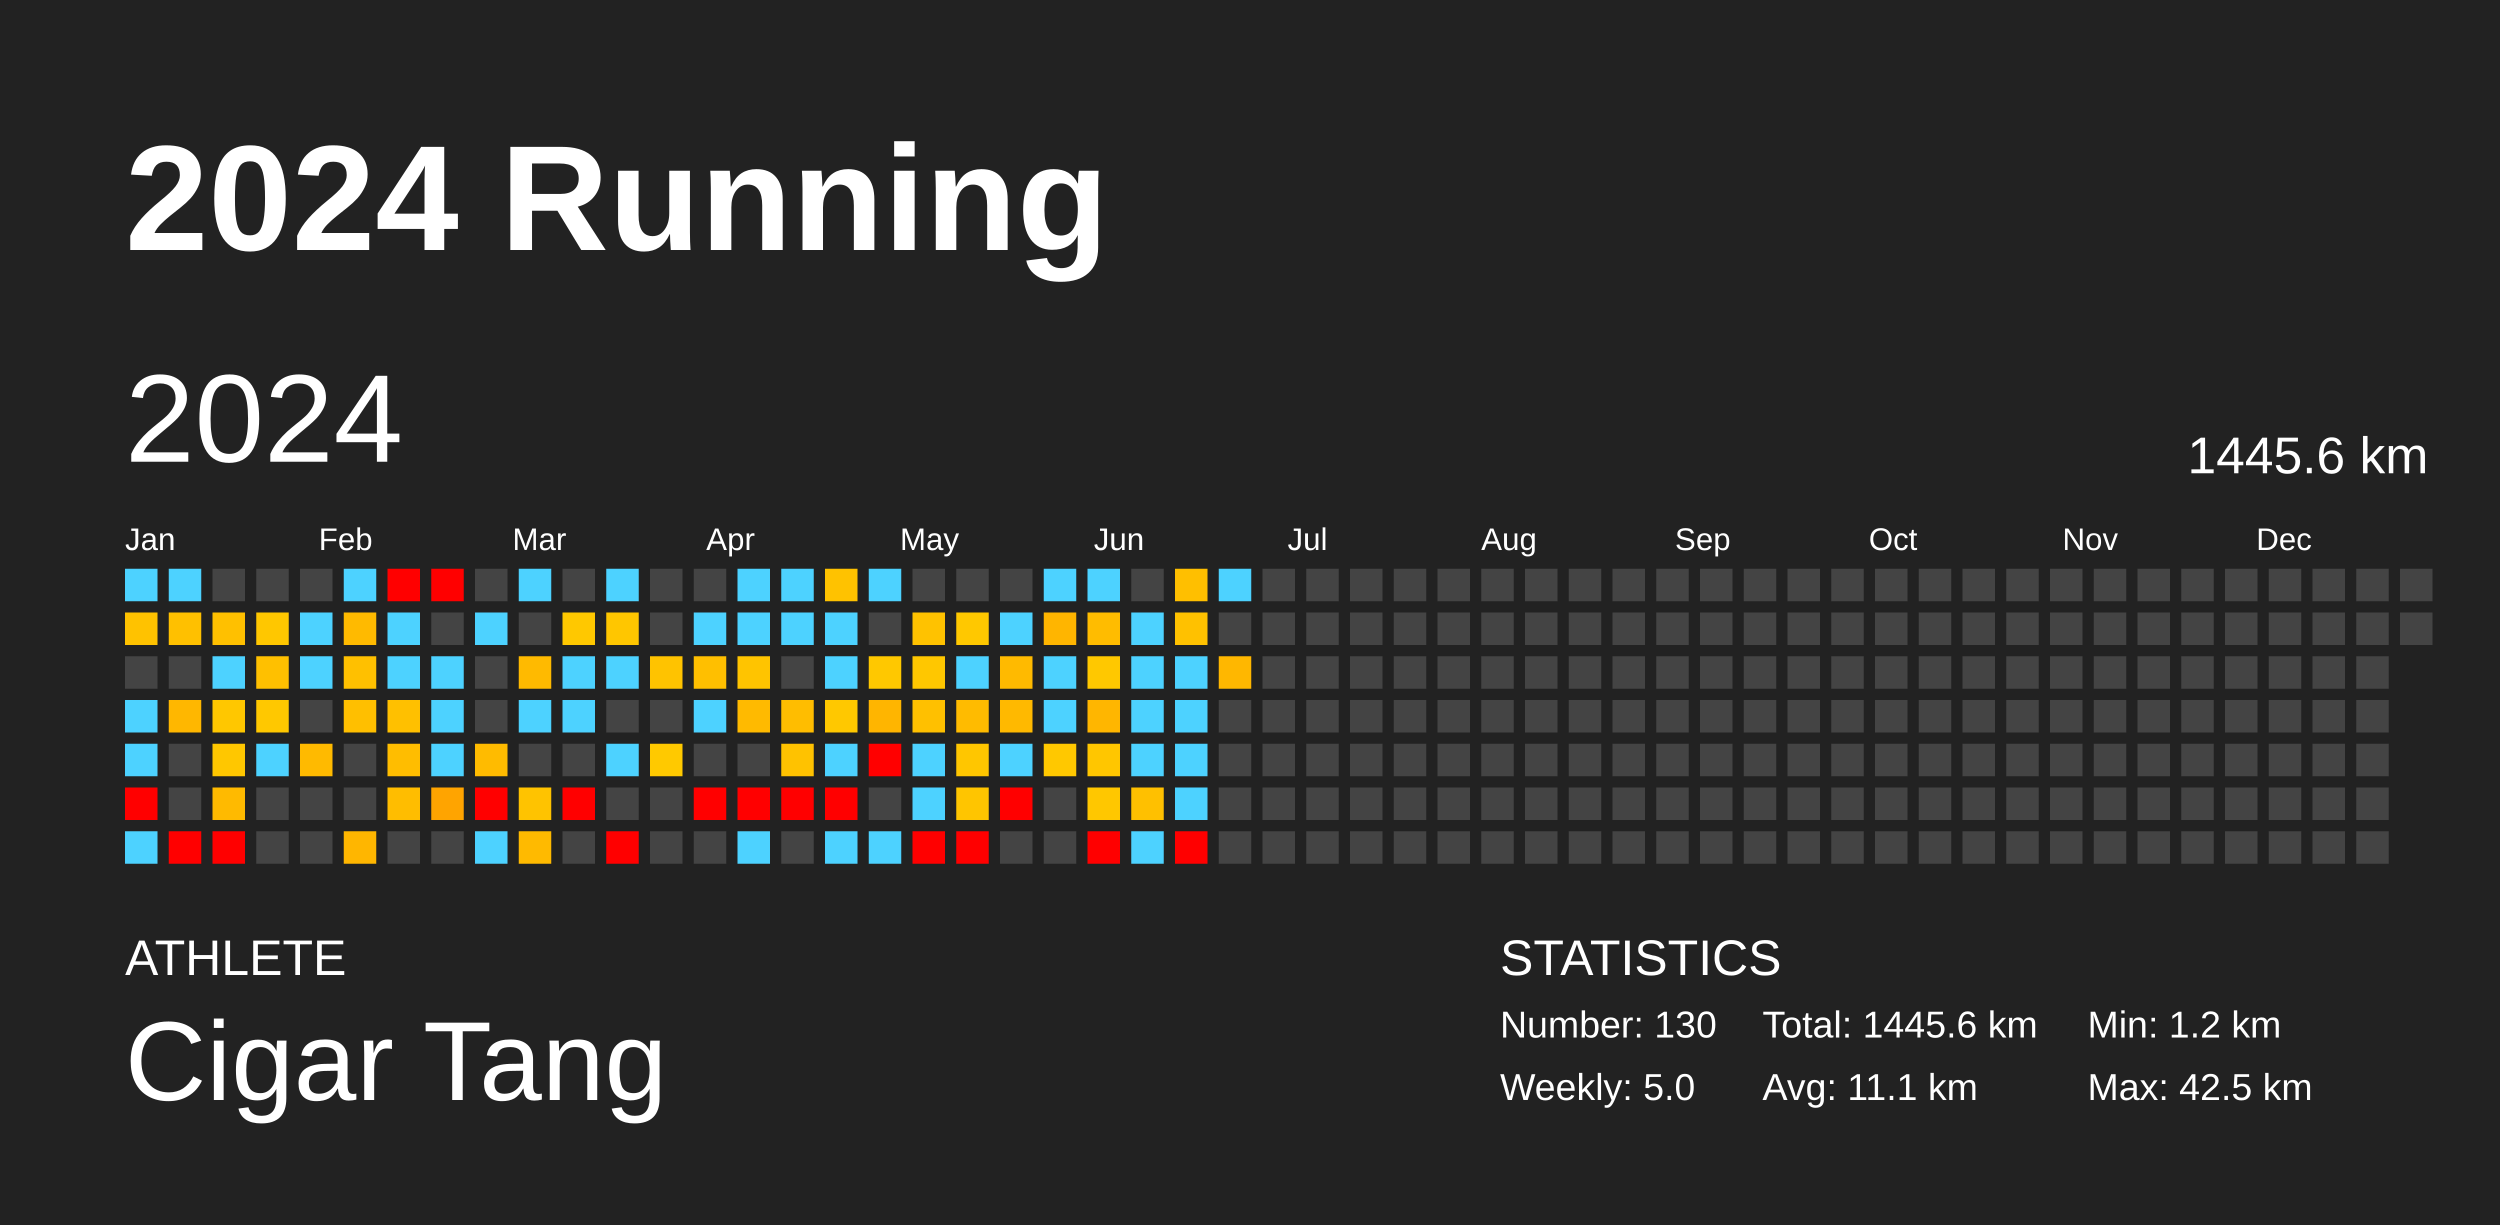
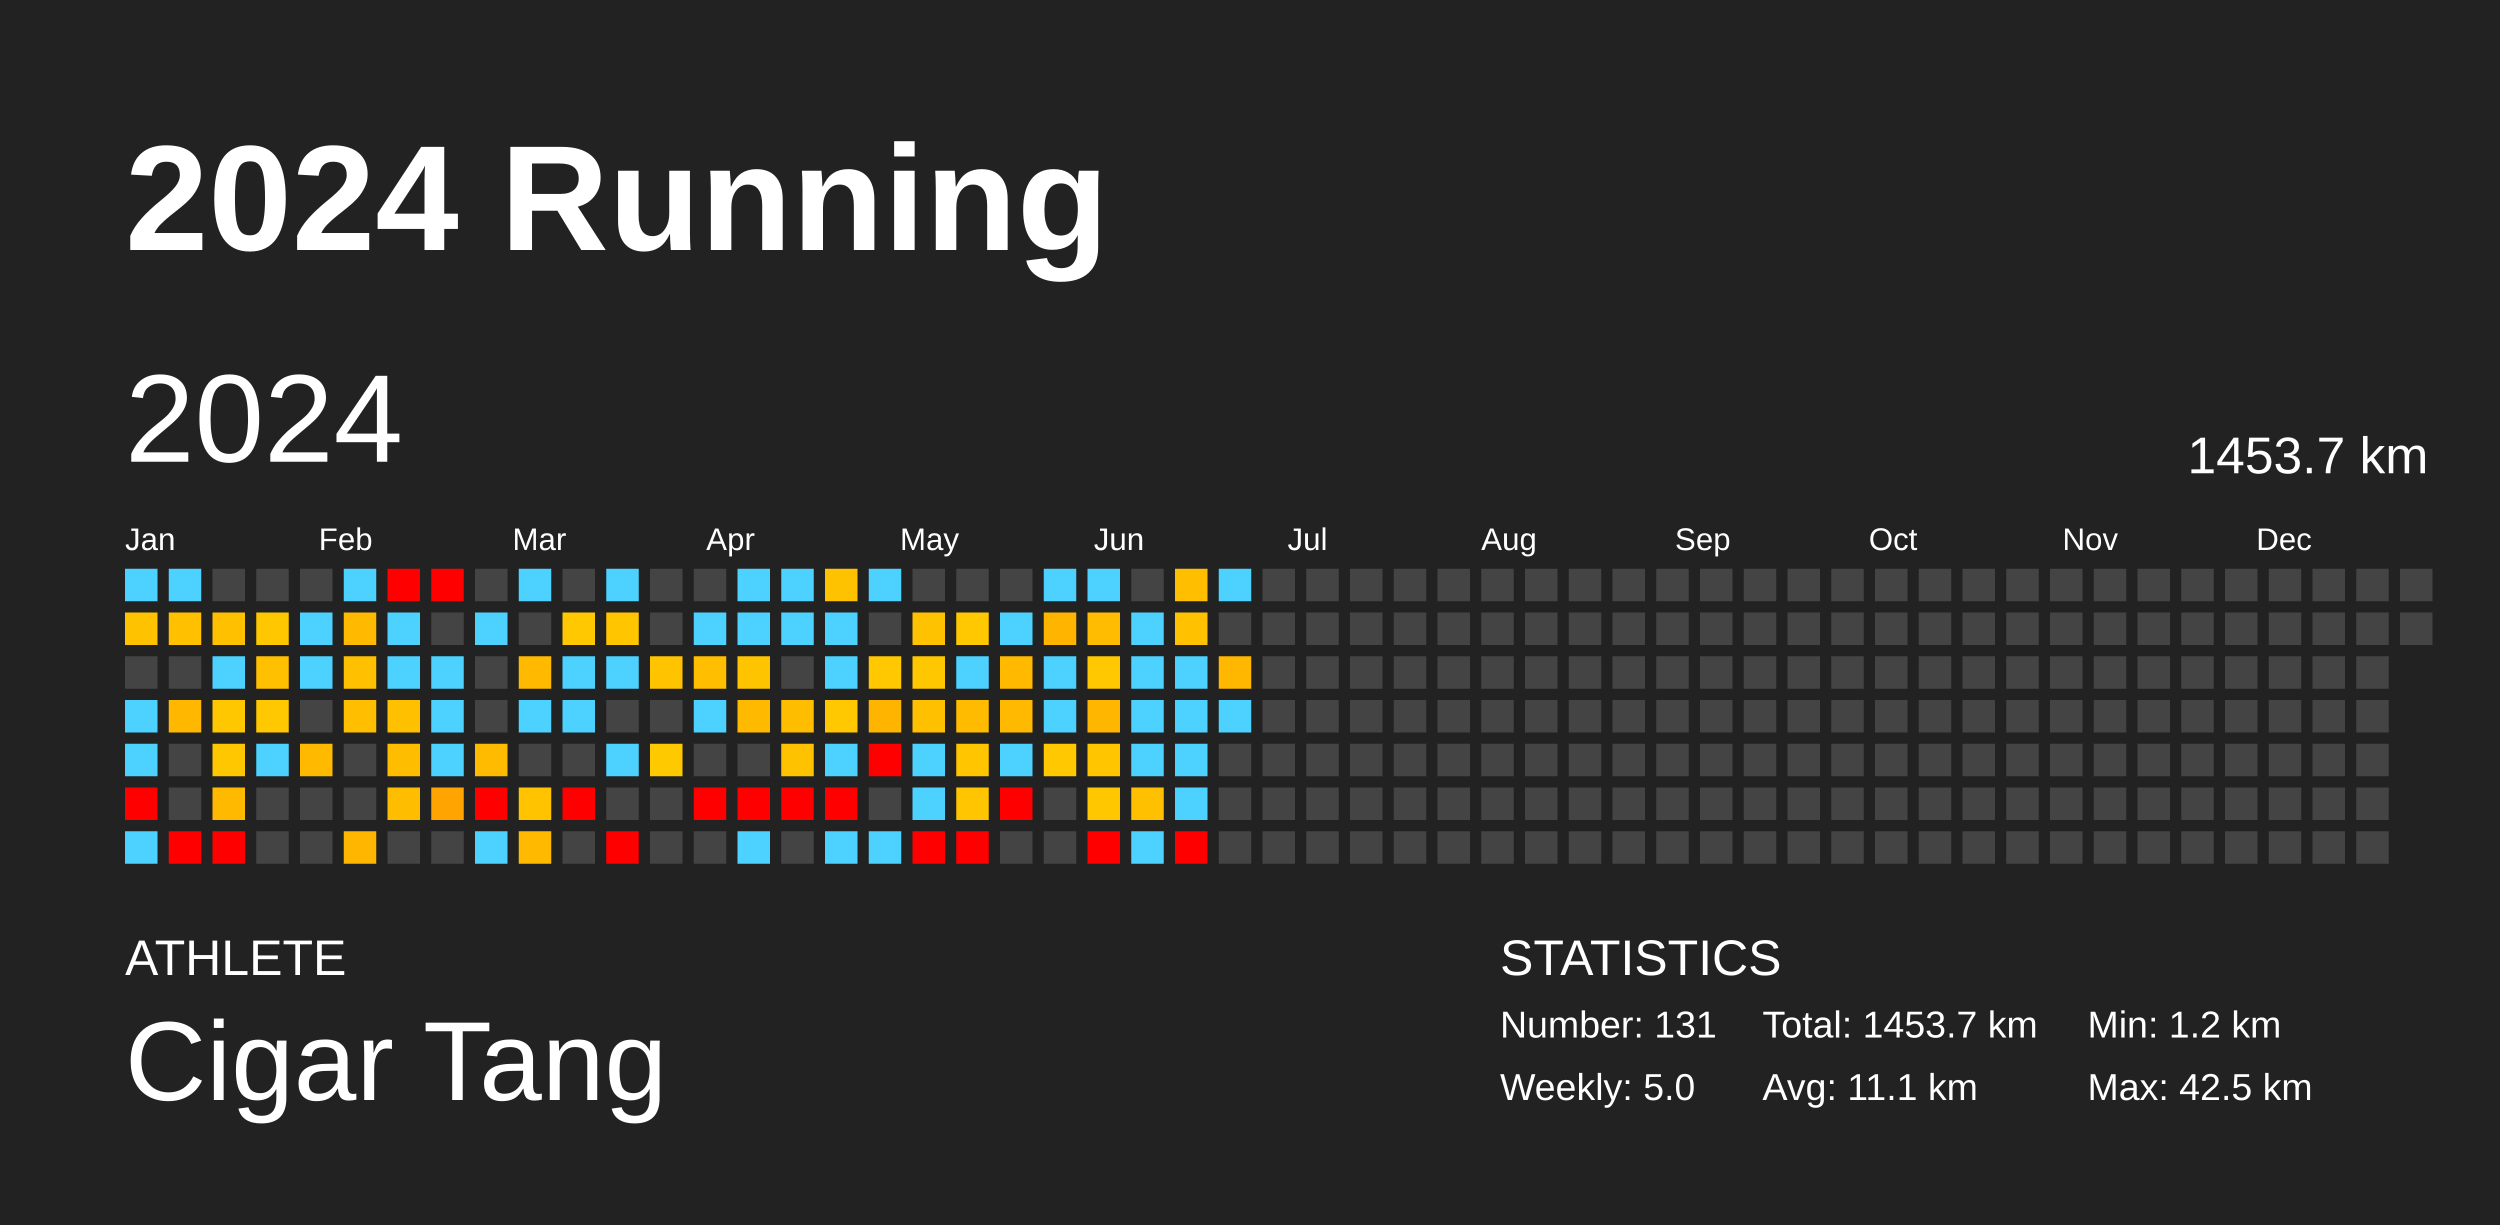
<svg xmlns="http://www.w3.org/2000/svg" baseProfile="full" height="98mm" version="1.1" viewBox="0,0,200,98" width="200mm">
  <defs />
  <rect fill="#222222" height="98" width="200" x="0" y="0" />
  <text fill="#FFFFFF" style="font-size:12px; font-family:Arial; font-weight:bold;" x="10" y="20">2024 Running</text>
  <text fill="#FFFFFF" style="font-size:4px; font-family:Arial" x="10" y="78">ATHLETE</text>
  <text fill="#FFFFFF" style="font-size:9px; font-family:Arial" x="10" y="88">Cigar Tang</text>
  <text fill="#FFFFFF" style="font-size:4px; font-family:Arial" x="120" y="78">STATISTICS</text>
-   <text fill="#FFFFFF" style="font-size:3px; font-family:Arial" x="120" y="83">Number: 130</text>
+   <text fill="#FFFFFF" style="font-size:3px; font-family:Arial" x="120" y="83">Number: 131</text>
  <text fill="#FFFFFF" style="font-size:3px; font-family:Arial" x="120" y="88">Weekly: 5.0</text>
-   <text fill="#FFFFFF" style="font-size:3px; font-family:Arial" x="141" y="83">Total: 1445.6 km</text>
+   <text fill="#FFFFFF" style="font-size:3px; font-family:Arial" x="141" y="83">Total: 1453.7 km</text>
  <text fill="#FFFFFF" style="font-size:3px; font-family:Arial" x="141" y="88">Avg: 11.1 km</text>
  <text fill="#FFFFFF" style="font-size:3px; font-family:Arial" x="167" y="83">Min: 1.2 km</text>
  <text fill="#FFFFFF" style="font-size:3px; font-family:Arial" x="167" y="88">Max: 42.5 km</text>
  <text dominant-baseline="hanging" fill="#FFFFFF" style="font-size:10.0px; font-family:Arial;" x="10" y="30">2024</text>
-   <text dominant-baseline="hanging" fill="#FFFFFF" style="font-size:4.125px; font-family:Arial;" x="175" y="35">1445.6 km</text>
+   <text dominant-baseline="hanging" fill="#FFFFFF" style="font-size:4.125px; font-family:Arial;" x="175" y="35">1453.7 km</text>
  <text fill="#FFFFFF" style="font-size:2.5px; font-family:Arial" x="10.0" y="44">Jan</text>
  <text fill="#FFFFFF" style="font-size:2.5px; font-family:Arial" x="25.5" y="44">Feb</text>
  <text fill="#FFFFFF" style="font-size:2.5px; font-family:Arial" x="41.0" y="44">Mar</text>
  <text fill="#FFFFFF" style="font-size:2.5px; font-family:Arial" x="56.5" y="44">Apr</text>
  <text fill="#FFFFFF" style="font-size:2.5px; font-family:Arial" x="72.0" y="44">May</text>
  <text fill="#FFFFFF" style="font-size:2.5px; font-family:Arial" x="87.5" y="44">Jun</text>
  <text fill="#FFFFFF" style="font-size:2.5px; font-family:Arial" x="103.0" y="44">Jul</text>
  <text fill="#FFFFFF" style="font-size:2.5px; font-family:Arial" x="118.5" y="44">Aug</text>
  <text fill="#FFFFFF" style="font-size:2.5px; font-family:Arial" x="134.0" y="44">Sep</text>
  <text fill="#FFFFFF" style="font-size:2.5px; font-family:Arial" x="149.5" y="44">Oct</text>
  <text fill="#FFFFFF" style="font-size:2.5px; font-family:Arial" x="165.0" y="44">Nov</text>
  <text fill="#FFFFFF" style="font-size:2.5px; font-family:Arial" x="180.5" y="44">Dec</text>
  <rect fill="#4dd2ff" height="2.6" width="2.6" x="10.0" y="45.5" />
  <rect fill="#ffc200" height="2.6" width="2.6" x="10.0" y="49.0" />
  <rect fill="#444444" height="2.6" width="2.6" x="10.0" y="52.5" />
  <rect fill="#4dd2ff" height="2.6" width="2.6" x="10.0" y="56.0" />
  <rect fill="#4dd2ff" height="2.6" width="2.6" x="10.0" y="59.5" />
  <rect fill="red" height="2.6" width="2.6" x="10.0" y="63.0" />
  <rect fill="#4dd2ff" height="2.6" width="2.6" x="10.0" y="66.5" />
  <rect fill="#4dd2ff" height="2.6" width="2.6" x="13.5" y="45.5" />
  <rect fill="#ffc000" height="2.6" width="2.6" x="13.5" y="49.0" />
  <rect fill="#444444" height="2.6" width="2.6" x="13.5" y="52.5" />
  <rect fill="#ffb700" height="2.6" width="2.6" x="13.5" y="56.0" />
  <rect fill="#444444" height="2.6" width="2.6" x="13.5" y="59.5" />
  <rect fill="#444444" height="2.6" width="2.6" x="13.5" y="63.0" />
  <rect fill="red" height="2.6" width="2.6" x="13.5" y="66.5" />
  <rect fill="#444444" height="2.6" width="2.6" x="17.0" y="45.5" />
  <rect fill="#ffc000" height="2.6" width="2.6" x="17.0" y="49.0" />
  <rect fill="#4dd2ff" height="2.6" width="2.6" x="17.0" y="52.5" />
  <rect fill="#ffc700" height="2.6" width="2.6" x="17.0" y="56.0" />
  <rect fill="#ffc700" height="2.6" width="2.6" x="17.0" y="59.5" />
  <rect fill="#ffba00" height="2.6" width="2.6" x="17.0" y="63.0" />
  <rect fill="red" height="2.6" width="2.6" x="17.0" y="66.5" />
  <rect fill="#444444" height="2.6" width="2.6" x="20.5" y="45.5" />
  <rect fill="#ffc700" height="2.6" width="2.6" x="20.5" y="49.0" />
  <rect fill="#ffc000" height="2.6" width="2.6" x="20.5" y="52.5" />
  <rect fill="#ffc800" height="2.6" width="2.6" x="20.5" y="56.0" />
  <rect fill="#4dd2ff" height="2.6" width="2.6" x="20.5" y="59.5" />
  <rect fill="#444444" height="2.6" width="2.6" x="20.5" y="63.0" />
  <rect fill="#444444" height="2.6" width="2.6" x="20.5" y="66.5" />
  <rect fill="#444444" height="2.6" width="2.6" x="24.0" y="45.5" />
  <rect fill="#4dd2ff" height="2.6" width="2.6" x="24.0" y="49.0" />
  <rect fill="#4dd2ff" height="2.6" width="2.6" x="24.0" y="52.5" />
  <rect fill="#444444" height="2.6" width="2.6" x="24.0" y="56.0" />
  <rect fill="#ffba00" height="2.6" width="2.6" x="24.0" y="59.5" />
  <rect fill="#444444" height="2.6" width="2.6" x="24.0" y="63.0" />
  <rect fill="#444444" height="2.6" width="2.6" x="24.0" y="66.5" />
  <rect fill="#4dd2ff" height="2.6" width="2.6" x="27.5" y="45.5" />
  <rect fill="#ffba00" height="2.6" width="2.6" x="27.5" y="49.0" />
  <rect fill="#ffc000" height="2.6" width="2.6" x="27.5" y="52.5" />
  <rect fill="#ffbf00" height="2.6" width="2.6" x="27.5" y="56.0" />
  <rect fill="#444444" height="2.6" width="2.6" x="27.5" y="59.5" />
  <rect fill="#444444" height="2.6" width="2.6" x="27.5" y="63.0" />
  <rect fill="#ffb600" height="2.6" width="2.6" x="27.5" y="66.5" />
  <rect fill="red" height="2.6" width="2.6" x="31.0" y="45.5" />
  <rect fill="#4dd2ff" height="2.6" width="2.6" x="31.0" y="49.0" />
  <rect fill="#4dd2ff" height="2.6" width="2.6" x="31.0" y="52.5" />
  <rect fill="#ffc000" height="2.6" width="2.6" x="31.0" y="56.0" />
  <rect fill="#ffbd00" height="2.6" width="2.6" x="31.0" y="59.5" />
  <rect fill="#ffbd00" height="2.6" width="2.6" x="31.0" y="63.0" />
  <rect fill="#444444" height="2.6" width="2.6" x="31.0" y="66.5" />
  <rect fill="red" height="2.6" width="2.6" x="34.5" y="45.5" />
  <rect fill="#444444" height="2.6" width="2.6" x="34.5" y="49.0" />
  <rect fill="#4dd2ff" height="2.6" width="2.6" x="34.5" y="52.5" />
  <rect fill="#4dd2ff" height="2.6" width="2.6" x="34.5" y="56.0" />
  <rect fill="#4dd2ff" height="2.6" width="2.6" x="34.5" y="59.5" />
  <rect fill="#ffa400" height="2.6" width="2.6" x="34.5" y="63.0" />
  <rect fill="#444444" height="2.6" width="2.6" x="34.5" y="66.5" />
  <rect fill="#444444" height="2.6" width="2.6" x="38.0" y="45.5" />
  <rect fill="#4dd2ff" height="2.6" width="2.6" x="38.0" y="49.0" />
  <rect fill="#444444" height="2.6" width="2.6" x="38.0" y="52.5" />
  <rect fill="#444444" height="2.6" width="2.6" x="38.0" y="56.0" />
  <rect fill="#ffbb00" height="2.6" width="2.6" x="38.0" y="59.5" />
  <rect fill="red" height="2.6" width="2.6" x="38.0" y="63.0" />
  <rect fill="#4dd2ff" height="2.6" width="2.6" x="38.0" y="66.5" />
  <rect fill="#4dd2ff" height="2.6" width="2.6" x="41.5" y="45.5" />
  <rect fill="#444444" height="2.6" width="2.6" x="41.5" y="49.0" />
  <rect fill="#ffba00" height="2.6" width="2.6" x="41.5" y="52.5" />
  <rect fill="#4dd2ff" height="2.6" width="2.6" x="41.5" y="56.0" />
  <rect fill="#444444" height="2.6" width="2.6" x="41.5" y="59.5" />
  <rect fill="#ffc300" height="2.6" width="2.6" x="41.5" y="63.0" />
  <rect fill="#ffba00" height="2.6" width="2.6" x="41.5" y="66.5" />
  <rect fill="#444444" height="2.6" width="2.6" x="45.0" y="45.5" />
  <rect fill="#ffc800" height="2.6" width="2.6" x="45.0" y="49.0" />
  <rect fill="#4dd2ff" height="2.6" width="2.6" x="45.0" y="52.5" />
  <rect fill="#4dd2ff" height="2.6" width="2.6" x="45.0" y="56.0" />
  <rect fill="#444444" height="2.6" width="2.6" x="45.0" y="59.5" />
  <rect fill="red" height="2.6" width="2.6" x="45.0" y="63.0" />
  <rect fill="#444444" height="2.6" width="2.6" x="45.0" y="66.5" />
  <rect fill="#4dd2ff" height="2.6" width="2.6" x="48.5" y="45.5" />
  <rect fill="#ffc600" height="2.6" width="2.6" x="48.5" y="49.0" />
  <rect fill="#4dd2ff" height="2.6" width="2.6" x="48.5" y="52.5" />
  <rect fill="#444444" height="2.6" width="2.6" x="48.5" y="56.0" />
  <rect fill="#4dd2ff" height="2.6" width="2.6" x="48.5" y="59.5" />
  <rect fill="#444444" height="2.6" width="2.6" x="48.5" y="63.0" />
  <rect fill="red" height="2.6" width="2.6" x="48.5" y="66.5" />
  <rect fill="#444444" height="2.6" width="2.6" x="52.0" y="45.5" />
  <rect fill="#444444" height="2.6" width="2.6" x="52.0" y="49.0" />
  <rect fill="#ffc300" height="2.6" width="2.6" x="52.0" y="52.5" />
  <rect fill="#444444" height="2.6" width="2.6" x="52.0" y="56.0" />
  <rect fill="#ffc900" height="2.6" width="2.6" x="52.0" y="59.5" />
  <rect fill="#444444" height="2.6" width="2.6" x="52.0" y="63.0" />
  <rect fill="#444444" height="2.6" width="2.6" x="52.0" y="66.5" />
  <rect fill="#444444" height="2.6" width="2.6" x="55.5" y="45.5" />
  <rect fill="#4dd2ff" height="2.6" width="2.6" x="55.5" y="49.0" />
  <rect fill="#ffbf00" height="2.6" width="2.6" x="55.5" y="52.5" />
  <rect fill="#4dd2ff" height="2.6" width="2.6" x="55.5" y="56.0" />
  <rect fill="#444444" height="2.6" width="2.6" x="55.5" y="59.5" />
  <rect fill="red" height="2.6" width="2.6" x="55.5" y="63.0" />
  <rect fill="#444444" height="2.6" width="2.6" x="55.5" y="66.5" />
  <rect fill="#4dd2ff" height="2.6" width="2.6" x="59.0" y="45.5" />
  <rect fill="#4dd2ff" height="2.6" width="2.6" x="59.0" y="49.0" />
  <rect fill="#ffc400" height="2.6" width="2.6" x="59.0" y="52.5" />
  <rect fill="#ffba00" height="2.6" width="2.6" x="59.0" y="56.0" />
  <rect fill="#444444" height="2.6" width="2.6" x="59.0" y="59.5" />
  <rect fill="red" height="2.6" width="2.6" x="59.0" y="63.0" />
  <rect fill="#4dd2ff" height="2.6" width="2.6" x="59.0" y="66.5" />
  <rect fill="#4dd2ff" height="2.6" width="2.6" x="62.5" y="45.5" />
  <rect fill="#4dd2ff" height="2.6" width="2.6" x="62.5" y="49.0" />
  <rect fill="#444444" height="2.6" width="2.6" x="62.5" y="52.5" />
  <rect fill="#ffbd00" height="2.6" width="2.6" x="62.5" y="56.0" />
  <rect fill="#ffc200" height="2.6" width="2.6" x="62.5" y="59.5" />
  <rect fill="red" height="2.6" width="2.6" x="62.5" y="63.0" />
  <rect fill="#444444" height="2.6" width="2.6" x="62.5" y="66.5" />
  <rect fill="#ffc200" height="2.6" width="2.6" x="66.0" y="45.5" />
  <rect fill="#4dd2ff" height="2.6" width="2.6" x="66.0" y="49.0" />
  <rect fill="#4dd2ff" height="2.6" width="2.6" x="66.0" y="52.5" />
  <rect fill="#ffc800" height="2.6" width="2.6" x="66.0" y="56.0" />
  <rect fill="#4dd2ff" height="2.6" width="2.6" x="66.0" y="59.5" />
  <rect fill="red" height="2.6" width="2.6" x="66.0" y="63.0" />
  <rect fill="#4dd2ff" height="2.6" width="2.6" x="66.0" y="66.5" />
  <rect fill="#4dd2ff" height="2.6" width="2.6" x="69.5" y="45.5" />
  <rect fill="#444444" height="2.6" width="2.6" x="69.5" y="49.0" />
  <rect fill="#ffc800" height="2.6" width="2.6" x="69.5" y="52.5" />
  <rect fill="#ffb500" height="2.6" width="2.6" x="69.5" y="56.0" />
  <rect fill="red" height="2.6" width="2.6" x="69.5" y="59.5" />
  <rect fill="#444444" height="2.6" width="2.6" x="69.5" y="63.0" />
  <rect fill="#4dd2ff" height="2.6" width="2.6" x="69.5" y="66.5" />
  <rect fill="#444444" height="2.6" width="2.6" x="73.0" y="45.5" />
  <rect fill="#ffc200" height="2.6" width="2.6" x="73.0" y="49.0" />
  <rect fill="#ffc700" height="2.6" width="2.6" x="73.0" y="52.5" />
  <rect fill="#ffc000" height="2.6" width="2.6" x="73.0" y="56.0" />
  <rect fill="#4dd2ff" height="2.6" width="2.6" x="73.0" y="59.5" />
  <rect fill="#4dd2ff" height="2.6" width="2.6" x="73.0" y="63.0" />
  <rect fill="red" height="2.6" width="2.6" x="73.0" y="66.5" />
  <rect fill="#444444" height="2.6" width="2.6" x="76.5" y="45.5" />
  <rect fill="#ffc800" height="2.6" width="2.6" x="76.5" y="49.0" />
  <rect fill="#4dd2ff" height="2.6" width="2.6" x="76.5" y="52.5" />
  <rect fill="#ffbb00" height="2.6" width="2.6" x="76.5" y="56.0" />
  <rect fill="#ffc600" height="2.6" width="2.6" x="76.5" y="59.5" />
  <rect fill="#ffc500" height="2.6" width="2.6" x="76.5" y="63.0" />
  <rect fill="red" height="2.6" width="2.6" x="76.5" y="66.5" />
  <rect fill="#444444" height="2.6" width="2.6" x="80.0" y="45.5" />
  <rect fill="#4dd2ff" height="2.6" width="2.6" x="80.0" y="49.0" />
  <rect fill="#ffba00" height="2.6" width="2.6" x="80.0" y="52.5" />
  <rect fill="#ffb900" height="2.6" width="2.6" x="80.0" y="56.0" />
  <rect fill="#4dd2ff" height="2.6" width="2.6" x="80.0" y="59.5" />
  <rect fill="red" height="2.6" width="2.6" x="80.0" y="63.0" />
  <rect fill="#444444" height="2.6" width="2.6" x="80.0" y="66.5" />
  <rect fill="#4dd2ff" height="2.6" width="2.6" x="83.5" y="45.5" />
  <rect fill="#ffb500" height="2.6" width="2.6" x="83.5" y="49.0" />
  <rect fill="#4dd2ff" height="2.6" width="2.6" x="83.5" y="52.5" />
  <rect fill="#4dd2ff" height="2.6" width="2.6" x="83.5" y="56.0" />
  <rect fill="#ffc800" height="2.6" width="2.6" x="83.5" y="59.5" />
  <rect fill="#444444" height="2.6" width="2.6" x="83.5" y="63.0" />
  <rect fill="#444444" height="2.6" width="2.6" x="83.5" y="66.5" />
  <rect fill="#4dd2ff" height="2.6" width="2.6" x="87.0" y="45.5" />
  <rect fill="#ffbc00" height="2.6" width="2.6" x="87.0" y="49.0" />
  <rect fill="#ffc800" height="2.6" width="2.6" x="87.0" y="52.5" />
  <rect fill="#ffb600" height="2.6" width="2.6" x="87.0" y="56.0" />
  <rect fill="#ffc600" height="2.6" width="2.6" x="87.0" y="59.5" />
  <rect fill="#ffc700" height="2.6" width="2.6" x="87.0" y="63.0" />
  <rect fill="red" height="2.6" width="2.6" x="87.0" y="66.5" />
  <rect fill="#444444" height="2.6" width="2.6" x="90.5" y="45.5" />
  <rect fill="#4dd2ff" height="2.6" width="2.6" x="90.5" y="49.0" />
  <rect fill="#4dd2ff" height="2.6" width="2.6" x="90.5" y="52.5" />
  <rect fill="#4dd2ff" height="2.6" width="2.6" x="90.5" y="56.0" />
  <rect fill="#4dd2ff" height="2.6" width="2.6" x="90.5" y="59.5" />
  <rect fill="#ffc000" height="2.6" width="2.6" x="90.5" y="63.0" />
  <rect fill="#4dd2ff" height="2.6" width="2.6" x="90.5" y="66.5" />
  <rect fill="#ffbf00" height="2.6" width="2.6" x="94.0" y="45.5" />
  <rect fill="#ffc100" height="2.6" width="2.6" x="94.0" y="49.0" />
  <rect fill="#4dd2ff" height="2.6" width="2.6" x="94.0" y="52.5" />
  <rect fill="#4dd2ff" height="2.6" width="2.6" x="94.0" y="56.0" />
  <rect fill="#4dd2ff" height="2.6" width="2.6" x="94.0" y="59.5" />
  <rect fill="#4dd2ff" height="2.6" width="2.6" x="94.0" y="63.0" />
  <rect fill="red" height="2.6" width="2.6" x="94.0" y="66.5" />
  <rect fill="#4dd2ff" height="2.6" width="2.6" x="97.5" y="45.5" />
  <rect fill="#444444" height="2.6" width="2.6" x="97.5" y="49.0" />
  <rect fill="#ffb700" height="2.6" width="2.6" x="97.5" y="52.5" />
-   <rect fill="#444444" height="2.6" width="2.6" x="97.5" y="56.0" />
+   <rect fill="#4dd2ff" height="2.6" width="2.6" x="97.5" y="56.0" />
  <rect fill="#444444" height="2.6" width="2.6" x="97.5" y="59.5" />
  <rect fill="#444444" height="2.6" width="2.6" x="97.5" y="63.0" />
  <rect fill="#444444" height="2.6" width="2.6" x="97.5" y="66.5" />
  <rect fill="#444444" height="2.6" width="2.6" x="101.0" y="45.5" />
  <rect fill="#444444" height="2.6" width="2.6" x="101.0" y="49.0" />
  <rect fill="#444444" height="2.6" width="2.6" x="101.0" y="52.5" />
  <rect fill="#444444" height="2.6" width="2.6" x="101.0" y="56.0" />
  <rect fill="#444444" height="2.6" width="2.6" x="101.0" y="59.5" />
  <rect fill="#444444" height="2.6" width="2.6" x="101.0" y="63.0" />
  <rect fill="#444444" height="2.6" width="2.6" x="101.0" y="66.5" />
  <rect fill="#444444" height="2.6" width="2.6" x="104.5" y="45.5" />
  <rect fill="#444444" height="2.6" width="2.6" x="104.5" y="49.0" />
  <rect fill="#444444" height="2.6" width="2.6" x="104.5" y="52.5" />
  <rect fill="#444444" height="2.6" width="2.6" x="104.5" y="56.0" />
  <rect fill="#444444" height="2.6" width="2.6" x="104.5" y="59.5" />
  <rect fill="#444444" height="2.6" width="2.6" x="104.5" y="63.0" />
  <rect fill="#444444" height="2.6" width="2.6" x="104.5" y="66.5" />
  <rect fill="#444444" height="2.6" width="2.6" x="108.0" y="45.5" />
  <rect fill="#444444" height="2.6" width="2.6" x="108.0" y="49.0" />
  <rect fill="#444444" height="2.6" width="2.6" x="108.0" y="52.5" />
  <rect fill="#444444" height="2.6" width="2.6" x="108.0" y="56.0" />
  <rect fill="#444444" height="2.6" width="2.6" x="108.0" y="59.5" />
  <rect fill="#444444" height="2.6" width="2.6" x="108.0" y="63.0" />
  <rect fill="#444444" height="2.6" width="2.6" x="108.0" y="66.5" />
  <rect fill="#444444" height="2.6" width="2.6" x="111.5" y="45.5" />
  <rect fill="#444444" height="2.6" width="2.6" x="111.5" y="49.0" />
  <rect fill="#444444" height="2.6" width="2.6" x="111.5" y="52.5" />
  <rect fill="#444444" height="2.6" width="2.6" x="111.5" y="56.0" />
  <rect fill="#444444" height="2.6" width="2.6" x="111.5" y="59.5" />
  <rect fill="#444444" height="2.6" width="2.6" x="111.5" y="63.0" />
  <rect fill="#444444" height="2.6" width="2.6" x="111.5" y="66.5" />
  <rect fill="#444444" height="2.6" width="2.6" x="115.0" y="45.5" />
  <rect fill="#444444" height="2.6" width="2.6" x="115.0" y="49.0" />
  <rect fill="#444444" height="2.6" width="2.6" x="115.0" y="52.5" />
  <rect fill="#444444" height="2.6" width="2.6" x="115.0" y="56.0" />
  <rect fill="#444444" height="2.6" width="2.6" x="115.0" y="59.5" />
  <rect fill="#444444" height="2.6" width="2.6" x="115.0" y="63.0" />
  <rect fill="#444444" height="2.6" width="2.6" x="115.0" y="66.5" />
  <rect fill="#444444" height="2.6" width="2.6" x="118.5" y="45.5" />
  <rect fill="#444444" height="2.6" width="2.6" x="118.5" y="49.0" />
  <rect fill="#444444" height="2.6" width="2.6" x="118.5" y="52.5" />
  <rect fill="#444444" height="2.6" width="2.6" x="118.5" y="56.0" />
  <rect fill="#444444" height="2.6" width="2.6" x="118.5" y="59.5" />
  <rect fill="#444444" height="2.6" width="2.6" x="118.5" y="63.0" />
  <rect fill="#444444" height="2.6" width="2.6" x="118.5" y="66.5" />
  <rect fill="#444444" height="2.6" width="2.6" x="122.0" y="45.5" />
  <rect fill="#444444" height="2.6" width="2.6" x="122.0" y="49.0" />
  <rect fill="#444444" height="2.6" width="2.6" x="122.0" y="52.5" />
  <rect fill="#444444" height="2.6" width="2.6" x="122.0" y="56.0" />
  <rect fill="#444444" height="2.6" width="2.6" x="122.0" y="59.5" />
  <rect fill="#444444" height="2.6" width="2.6" x="122.0" y="63.0" />
  <rect fill="#444444" height="2.6" width="2.6" x="122.0" y="66.5" />
  <rect fill="#444444" height="2.6" width="2.6" x="125.5" y="45.5" />
  <rect fill="#444444" height="2.6" width="2.6" x="125.5" y="49.0" />
  <rect fill="#444444" height="2.6" width="2.6" x="125.5" y="52.5" />
  <rect fill="#444444" height="2.6" width="2.6" x="125.5" y="56.0" />
  <rect fill="#444444" height="2.6" width="2.6" x="125.5" y="59.5" />
  <rect fill="#444444" height="2.6" width="2.6" x="125.5" y="63.0" />
  <rect fill="#444444" height="2.6" width="2.6" x="125.5" y="66.5" />
  <rect fill="#444444" height="2.6" width="2.6" x="129.0" y="45.5" />
  <rect fill="#444444" height="2.6" width="2.6" x="129.0" y="49.0" />
  <rect fill="#444444" height="2.6" width="2.6" x="129.0" y="52.5" />
  <rect fill="#444444" height="2.6" width="2.6" x="129.0" y="56.0" />
  <rect fill="#444444" height="2.6" width="2.6" x="129.0" y="59.5" />
  <rect fill="#444444" height="2.6" width="2.6" x="129.0" y="63.0" />
  <rect fill="#444444" height="2.6" width="2.6" x="129.0" y="66.5" />
  <rect fill="#444444" height="2.6" width="2.6" x="132.5" y="45.5" />
  <rect fill="#444444" height="2.6" width="2.6" x="132.5" y="49.0" />
  <rect fill="#444444" height="2.6" width="2.6" x="132.5" y="52.5" />
  <rect fill="#444444" height="2.6" width="2.6" x="132.5" y="56.0" />
  <rect fill="#444444" height="2.6" width="2.6" x="132.5" y="59.5" />
  <rect fill="#444444" height="2.6" width="2.6" x="132.5" y="63.0" />
  <rect fill="#444444" height="2.6" width="2.6" x="132.5" y="66.5" />
  <rect fill="#444444" height="2.6" width="2.6" x="136.0" y="45.5" />
  <rect fill="#444444" height="2.6" width="2.6" x="136.0" y="49.0" />
  <rect fill="#444444" height="2.6" width="2.6" x="136.0" y="52.5" />
  <rect fill="#444444" height="2.6" width="2.6" x="136.0" y="56.0" />
  <rect fill="#444444" height="2.6" width="2.6" x="136.0" y="59.5" />
  <rect fill="#444444" height="2.6" width="2.6" x="136.0" y="63.0" />
  <rect fill="#444444" height="2.6" width="2.6" x="136.0" y="66.5" />
  <rect fill="#444444" height="2.6" width="2.6" x="139.5" y="45.5" />
  <rect fill="#444444" height="2.6" width="2.6" x="139.5" y="49.0" />
  <rect fill="#444444" height="2.6" width="2.6" x="139.5" y="52.5" />
  <rect fill="#444444" height="2.6" width="2.6" x="139.5" y="56.0" />
  <rect fill="#444444" height="2.6" width="2.6" x="139.5" y="59.5" />
  <rect fill="#444444" height="2.6" width="2.6" x="139.5" y="63.0" />
  <rect fill="#444444" height="2.6" width="2.6" x="139.5" y="66.5" />
  <rect fill="#444444" height="2.6" width="2.6" x="143.0" y="45.5" />
  <rect fill="#444444" height="2.6" width="2.6" x="143.0" y="49.0" />
  <rect fill="#444444" height="2.6" width="2.6" x="143.0" y="52.5" />
  <rect fill="#444444" height="2.6" width="2.6" x="143.0" y="56.0" />
  <rect fill="#444444" height="2.6" width="2.6" x="143.0" y="59.5" />
  <rect fill="#444444" height="2.6" width="2.6" x="143.0" y="63.0" />
  <rect fill="#444444" height="2.6" width="2.6" x="143.0" y="66.5" />
  <rect fill="#444444" height="2.6" width="2.6" x="146.5" y="45.5" />
  <rect fill="#444444" height="2.6" width="2.6" x="146.5" y="49.0" />
  <rect fill="#444444" height="2.6" width="2.6" x="146.5" y="52.5" />
  <rect fill="#444444" height="2.6" width="2.6" x="146.5" y="56.0" />
  <rect fill="#444444" height="2.6" width="2.6" x="146.5" y="59.5" />
  <rect fill="#444444" height="2.6" width="2.6" x="146.5" y="63.0" />
  <rect fill="#444444" height="2.6" width="2.6" x="146.5" y="66.5" />
  <rect fill="#444444" height="2.6" width="2.6" x="150.0" y="45.5" />
  <rect fill="#444444" height="2.6" width="2.6" x="150.0" y="49.0" />
  <rect fill="#444444" height="2.6" width="2.6" x="150.0" y="52.5" />
  <rect fill="#444444" height="2.6" width="2.6" x="150.0" y="56.0" />
  <rect fill="#444444" height="2.6" width="2.6" x="150.0" y="59.5" />
  <rect fill="#444444" height="2.6" width="2.6" x="150.0" y="63.0" />
  <rect fill="#444444" height="2.6" width="2.6" x="150.0" y="66.5" />
  <rect fill="#444444" height="2.6" width="2.6" x="153.5" y="45.5" />
  <rect fill="#444444" height="2.6" width="2.6" x="153.5" y="49.0" />
  <rect fill="#444444" height="2.6" width="2.6" x="153.5" y="52.5" />
  <rect fill="#444444" height="2.6" width="2.6" x="153.5" y="56.0" />
  <rect fill="#444444" height="2.6" width="2.6" x="153.5" y="59.5" />
  <rect fill="#444444" height="2.6" width="2.6" x="153.5" y="63.0" />
  <rect fill="#444444" height="2.6" width="2.6" x="153.5" y="66.5" />
  <rect fill="#444444" height="2.6" width="2.6" x="157.0" y="45.5" />
  <rect fill="#444444" height="2.6" width="2.6" x="157.0" y="49.0" />
  <rect fill="#444444" height="2.6" width="2.6" x="157.0" y="52.5" />
  <rect fill="#444444" height="2.6" width="2.6" x="157.0" y="56.0" />
  <rect fill="#444444" height="2.6" width="2.6" x="157.0" y="59.5" />
  <rect fill="#444444" height="2.6" width="2.6" x="157.0" y="63.0" />
  <rect fill="#444444" height="2.6" width="2.6" x="157.0" y="66.5" />
  <rect fill="#444444" height="2.6" width="2.6" x="160.5" y="45.5" />
  <rect fill="#444444" height="2.6" width="2.6" x="160.5" y="49.0" />
  <rect fill="#444444" height="2.6" width="2.6" x="160.5" y="52.5" />
  <rect fill="#444444" height="2.6" width="2.6" x="160.5" y="56.0" />
  <rect fill="#444444" height="2.6" width="2.6" x="160.5" y="59.5" />
  <rect fill="#444444" height="2.6" width="2.6" x="160.5" y="63.0" />
  <rect fill="#444444" height="2.6" width="2.6" x="160.5" y="66.5" />
  <rect fill="#444444" height="2.6" width="2.6" x="164.0" y="45.5" />
  <rect fill="#444444" height="2.6" width="2.6" x="164.0" y="49.0" />
  <rect fill="#444444" height="2.6" width="2.6" x="164.0" y="52.5" />
  <rect fill="#444444" height="2.6" width="2.6" x="164.0" y="56.0" />
  <rect fill="#444444" height="2.6" width="2.6" x="164.0" y="59.5" />
  <rect fill="#444444" height="2.6" width="2.6" x="164.0" y="63.0" />
  <rect fill="#444444" height="2.6" width="2.6" x="164.0" y="66.5" />
  <rect fill="#444444" height="2.6" width="2.6" x="167.5" y="45.5" />
  <rect fill="#444444" height="2.6" width="2.6" x="167.5" y="49.0" />
  <rect fill="#444444" height="2.6" width="2.6" x="167.5" y="52.5" />
  <rect fill="#444444" height="2.6" width="2.6" x="167.5" y="56.0" />
  <rect fill="#444444" height="2.6" width="2.6" x="167.5" y="59.5" />
  <rect fill="#444444" height="2.6" width="2.6" x="167.5" y="63.0" />
  <rect fill="#444444" height="2.6" width="2.6" x="167.5" y="66.5" />
  <rect fill="#444444" height="2.6" width="2.6" x="171.0" y="45.5" />
  <rect fill="#444444" height="2.6" width="2.6" x="171.0" y="49.0" />
  <rect fill="#444444" height="2.6" width="2.6" x="171.0" y="52.5" />
  <rect fill="#444444" height="2.6" width="2.6" x="171.0" y="56.0" />
  <rect fill="#444444" height="2.6" width="2.6" x="171.0" y="59.5" />
  <rect fill="#444444" height="2.6" width="2.6" x="171.0" y="63.0" />
  <rect fill="#444444" height="2.6" width="2.6" x="171.0" y="66.5" />
  <rect fill="#444444" height="2.6" width="2.6" x="174.5" y="45.5" />
  <rect fill="#444444" height="2.6" width="2.6" x="174.5" y="49.0" />
  <rect fill="#444444" height="2.6" width="2.6" x="174.5" y="52.5" />
  <rect fill="#444444" height="2.6" width="2.6" x="174.5" y="56.0" />
  <rect fill="#444444" height="2.6" width="2.6" x="174.5" y="59.5" />
  <rect fill="#444444" height="2.6" width="2.6" x="174.5" y="63.0" />
  <rect fill="#444444" height="2.6" width="2.6" x="174.5" y="66.5" />
  <rect fill="#444444" height="2.6" width="2.6" x="178.0" y="45.5" />
  <rect fill="#444444" height="2.6" width="2.6" x="178.0" y="49.0" />
  <rect fill="#444444" height="2.6" width="2.6" x="178.0" y="52.5" />
  <rect fill="#444444" height="2.6" width="2.6" x="178.0" y="56.0" />
  <rect fill="#444444" height="2.6" width="2.6" x="178.0" y="59.5" />
  <rect fill="#444444" height="2.6" width="2.6" x="178.0" y="63.0" />
  <rect fill="#444444" height="2.6" width="2.6" x="178.0" y="66.5" />
  <rect fill="#444444" height="2.6" width="2.6" x="181.5" y="45.5" />
  <rect fill="#444444" height="2.6" width="2.6" x="181.5" y="49.0" />
  <rect fill="#444444" height="2.6" width="2.6" x="181.5" y="52.5" />
  <rect fill="#444444" height="2.6" width="2.6" x="181.5" y="56.0" />
  <rect fill="#444444" height="2.6" width="2.6" x="181.5" y="59.5" />
  <rect fill="#444444" height="2.6" width="2.6" x="181.5" y="63.0" />
  <rect fill="#444444" height="2.6" width="2.6" x="181.5" y="66.5" />
  <rect fill="#444444" height="2.6" width="2.6" x="185.0" y="45.5" />
  <rect fill="#444444" height="2.6" width="2.6" x="185.0" y="49.0" />
  <rect fill="#444444" height="2.6" width="2.6" x="185.0" y="52.5" />
  <rect fill="#444444" height="2.6" width="2.6" x="185.0" y="56.0" />
  <rect fill="#444444" height="2.6" width="2.6" x="185.0" y="59.5" />
  <rect fill="#444444" height="2.6" width="2.6" x="185.0" y="63.0" />
  <rect fill="#444444" height="2.6" width="2.6" x="185.0" y="66.5" />
  <rect fill="#444444" height="2.6" width="2.6" x="188.5" y="45.5" />
  <rect fill="#444444" height="2.6" width="2.6" x="188.5" y="49.0" />
  <rect fill="#444444" height="2.6" width="2.6" x="188.5" y="52.5" />
  <rect fill="#444444" height="2.6" width="2.6" x="188.5" y="56.0" />
  <rect fill="#444444" height="2.6" width="2.6" x="188.5" y="59.5" />
  <rect fill="#444444" height="2.6" width="2.6" x="188.5" y="63.0" />
  <rect fill="#444444" height="2.6" width="2.6" x="188.5" y="66.5" />
  <rect fill="#444444" height="2.6" width="2.6" x="192.0" y="45.5" />
  <rect fill="#444444" height="2.6" width="2.6" x="192.0" y="49.0" />
</svg>
